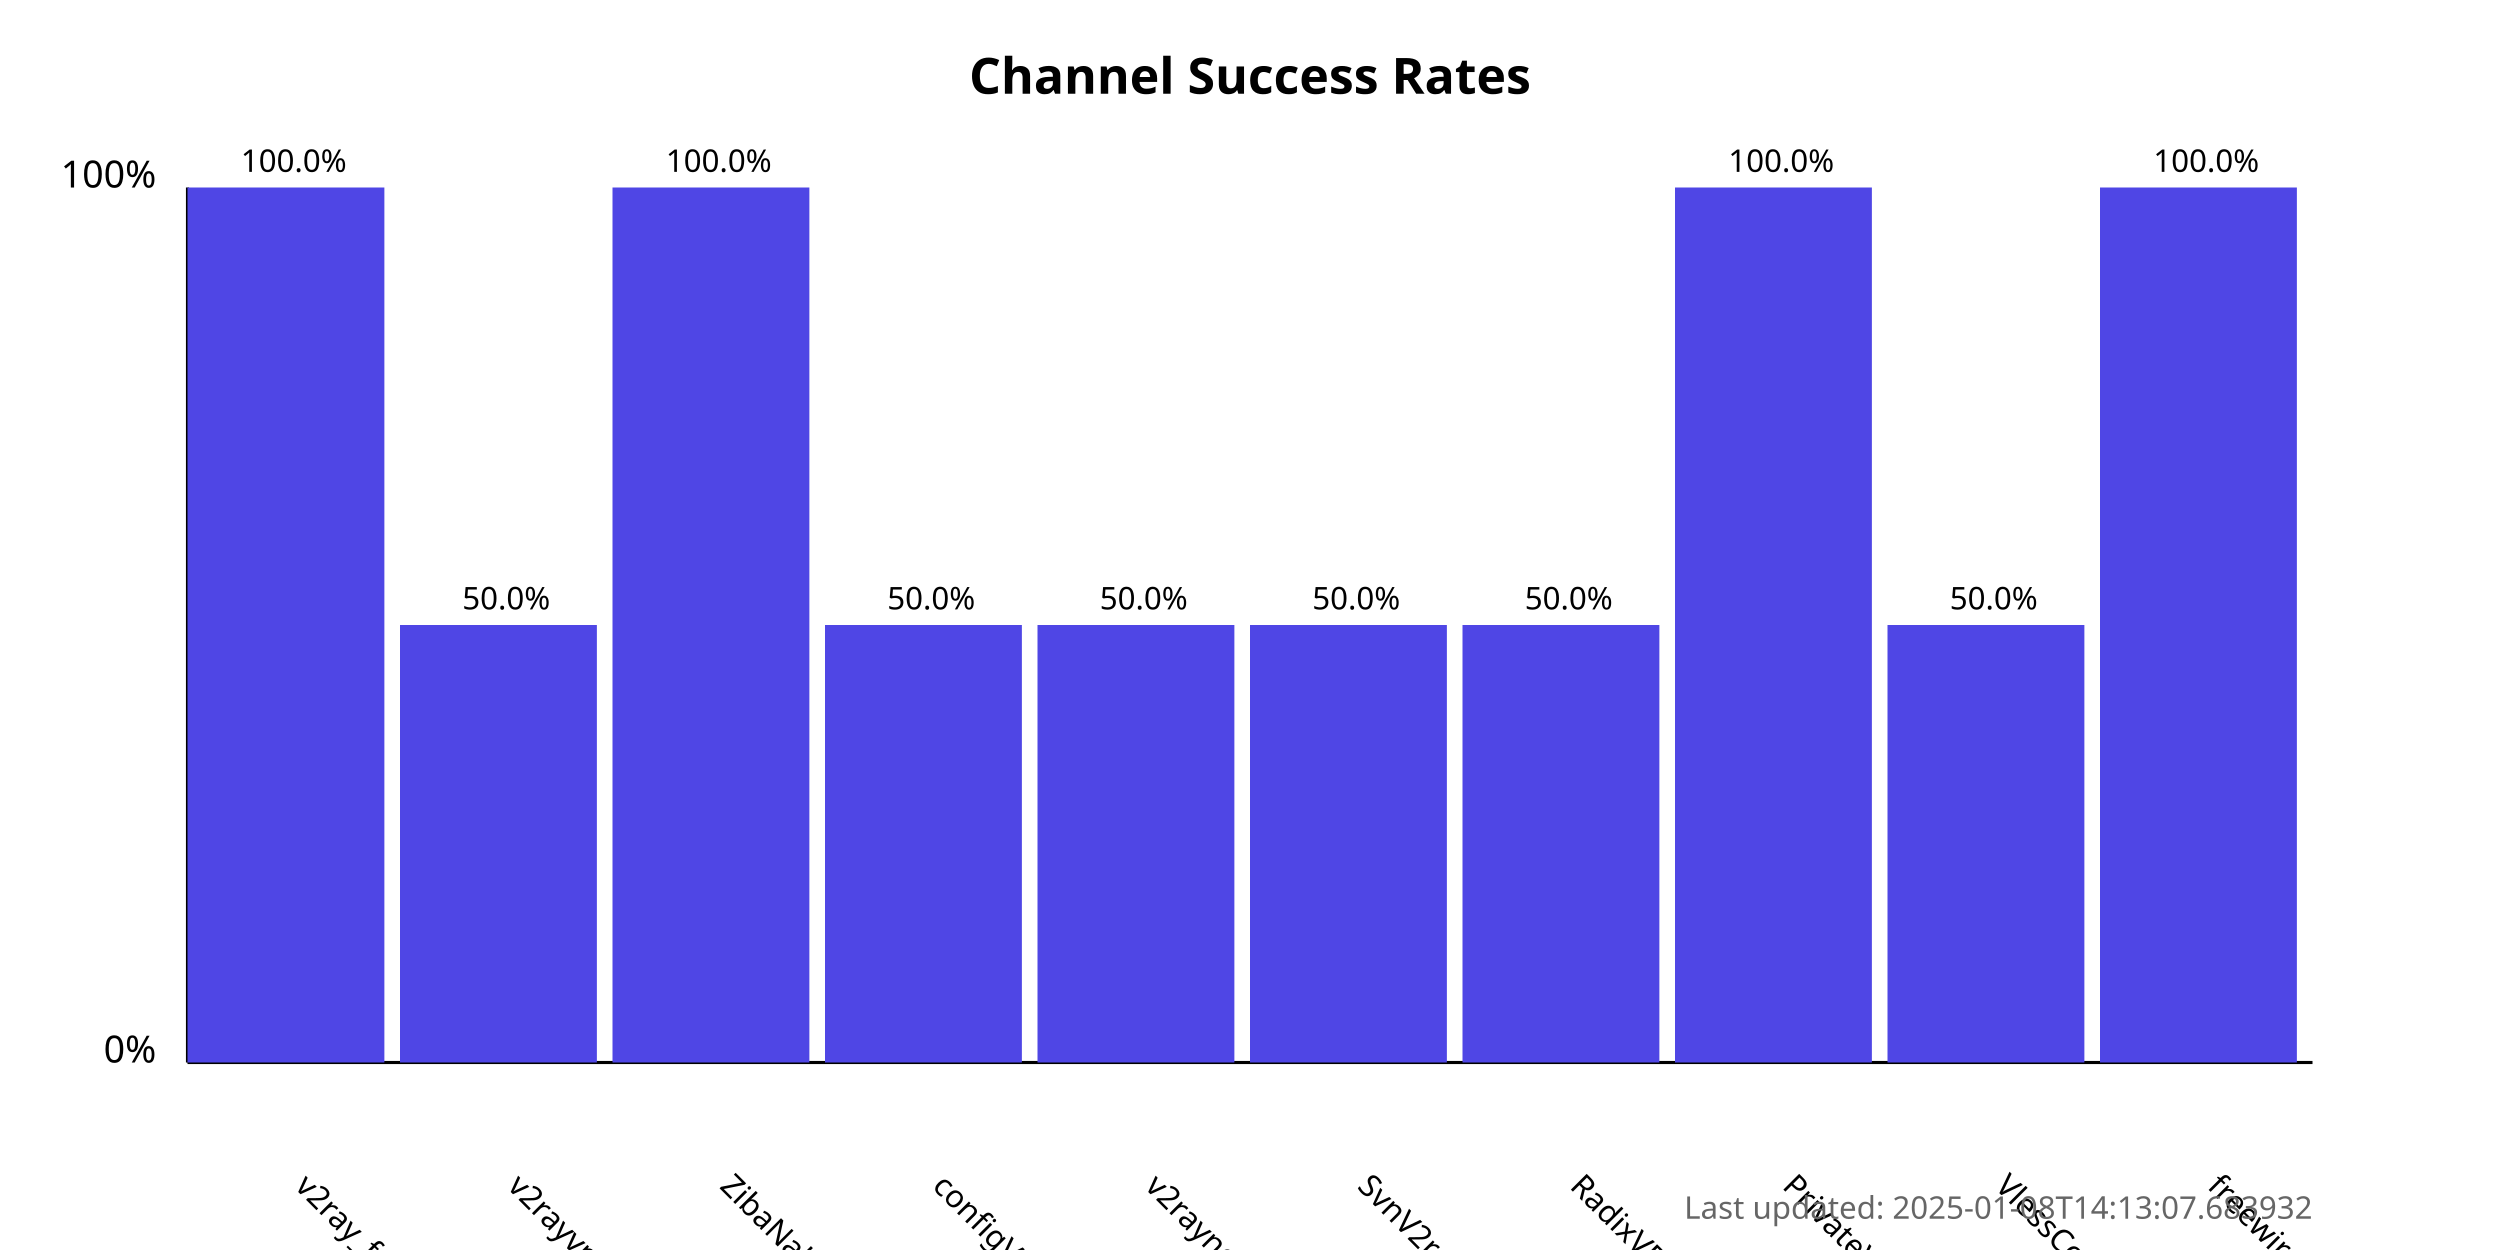
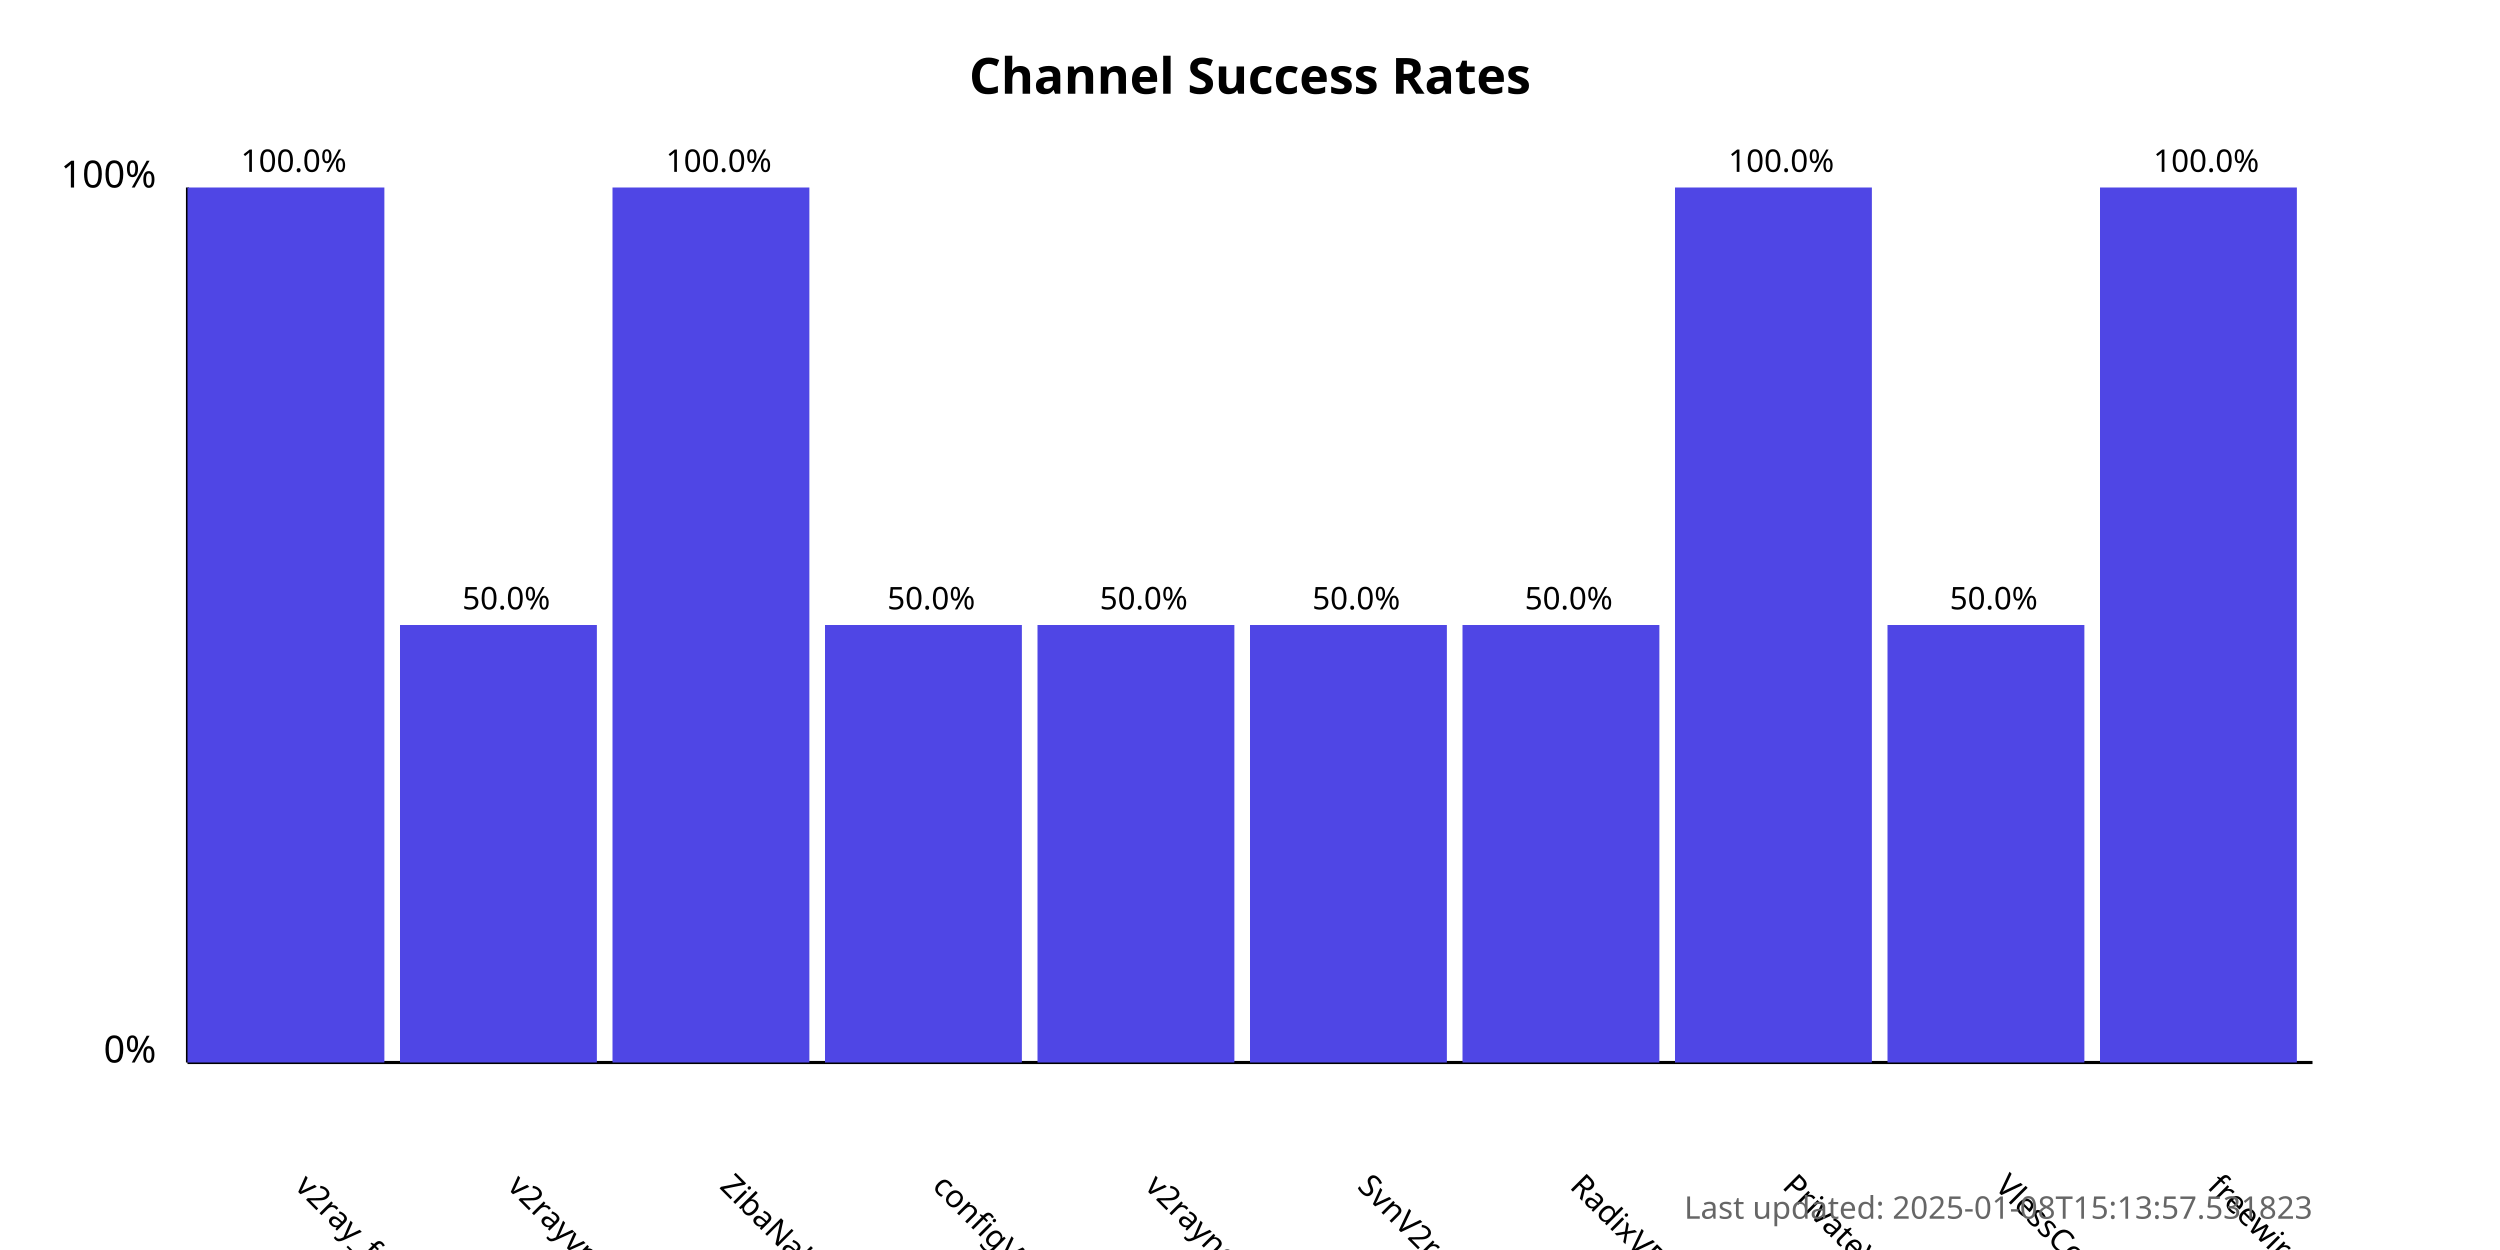
<svg xmlns="http://www.w3.org/2000/svg" width="800" height="400">
  <style>
            .chart-title { font: bold 16px sans-serif; }
            .axis-label { font: 12px sans-serif; }
            .tick-label { font: 10px sans-serif; }
            .bar { fill: #4f46e5; }
            .bar:hover { fill: #6366f1; }
            .timestamp { font: 10px sans-serif; fill: #666; }
        </style>
  <text x="400.0" y="30" text-anchor="middle" class="chart-title">
            Channel Success Rates
        </text>
  <line x1="60" y1="340" x2="60" y2="60" stroke="black" stroke-width="1" />
  <line x1="60" y1="340" x2="740" y2="340" stroke="black" stroke-width="1" />
  <text x="50" y="340" text-anchor="end" class="axis-label">0%</text>
  <text x="50" y="60" text-anchor="end" class="axis-label">100%</text>
  <g>
    <rect x="60" y="60.0" width="63.0" height="280.0" class="bar" />
    <text x="94.0" y="380" transform="rotate(45, 94.0, 380)" text-anchor="start" class="tick-label">
                v2ray_free_conf
            </text>
    <text x="94.0" y="55.0" text-anchor="middle" class="tick-label">
                100.0%
            </text>
  </g>
  <g>
    <rect x="128.0" y="200.0" width="63.0" height="140.0" class="bar" />
    <text x="162.0" y="380" transform="rotate(45, 162.0, 380)" text-anchor="start" class="tick-label">
                v2rayvpno
            </text>
    <text x="162.0" y="195.0" text-anchor="middle" class="tick-label">
                50.0%
            </text>
  </g>
  <g>
    <rect x="196.0" y="60.0" width="63.0" height="280.0" class="bar" />
    <text x="230.0" y="380" transform="rotate(45, 230.0, 380)" text-anchor="start" class="tick-label">
                ZibaNabz
            </text>
    <text x="230.0" y="55.0" text-anchor="middle" class="tick-label">
                100.0%
            </text>
  </g>
  <g>
    <rect x="264.0" y="200.0" width="63.0" height="140.0" class="bar" />
    <text x="298.0" y="380" transform="rotate(45, 298.0, 380)" text-anchor="start" class="tick-label">
                configV2rayForFree
            </text>
    <text x="298.0" y="195.0" text-anchor="middle" class="tick-label">
                50.0%
            </text>
  </g>
  <g>
    <rect x="332.0" y="200.0" width="63.0" height="140.0" class="bar" />
    <text x="366.0" y="380" transform="rotate(45, 366.0, 380)" text-anchor="start" class="tick-label">
                v2rayngvpn
            </text>
    <text x="366.0" y="195.0" text-anchor="middle" class="tick-label">
                50.0%
            </text>
  </g>
  <g>
    <rect x="400.0" y="200.0" width="63.0" height="140.0" class="bar" />
    <text x="434.0" y="380" transform="rotate(45, 434.0, 380)" text-anchor="start" class="tick-label">
                SvnV2ray
            </text>
    <text x="434.0" y="195.0" text-anchor="middle" class="tick-label">
                50.0%
            </text>
  </g>
  <g>
    <rect x="468.0" y="200.0" width="63.0" height="140.0" class="bar" />
    <text x="502.0" y="380" transform="rotate(45, 502.0, 380)" text-anchor="start" class="tick-label">
                RadixVPN
            </text>
    <text x="502.0" y="195.0" text-anchor="middle" class="tick-label">
                50.0%
            </text>
  </g>
  <g>
    <rect x="536.0" y="60.0" width="63.0" height="280.0" class="bar" />
    <text x="570.0" y="380" transform="rotate(45, 570.0, 380)" text-anchor="start" class="tick-label">
                PrivateVPNs
            </text>
    <text x="570.0" y="55.0" text-anchor="middle" class="tick-label">
                100.0%
            </text>
  </g>
  <g>
    <rect x="604.0" y="200.0" width="63.0" height="140.0" class="bar" />
    <text x="638.0" y="380" transform="rotate(45, 638.0, 380)" text-anchor="start" class="tick-label">
                VlessConfig
            </text>
    <text x="638.0" y="195.0" text-anchor="middle" class="tick-label">
                50.0%
            </text>
  </g>
  <g>
    <rect x="672.0" y="60.0" width="63.0" height="280.0" class="bar" />
    <text x="706.0" y="380" transform="rotate(45, 706.0, 380)" text-anchor="start" class="tick-label">
                freewireguard
            </text>
    <text x="706.0" y="55.0" text-anchor="middle" class="tick-label">
                100.0%
            </text>
  </g>
  <text x="740" y="390" text-anchor="end" class="timestamp">
-             Last updated: 2025-01-08T14:13:07.683932
+             Last updated: 2025-01-08T15:13:57.531823
        </text>
</svg>
